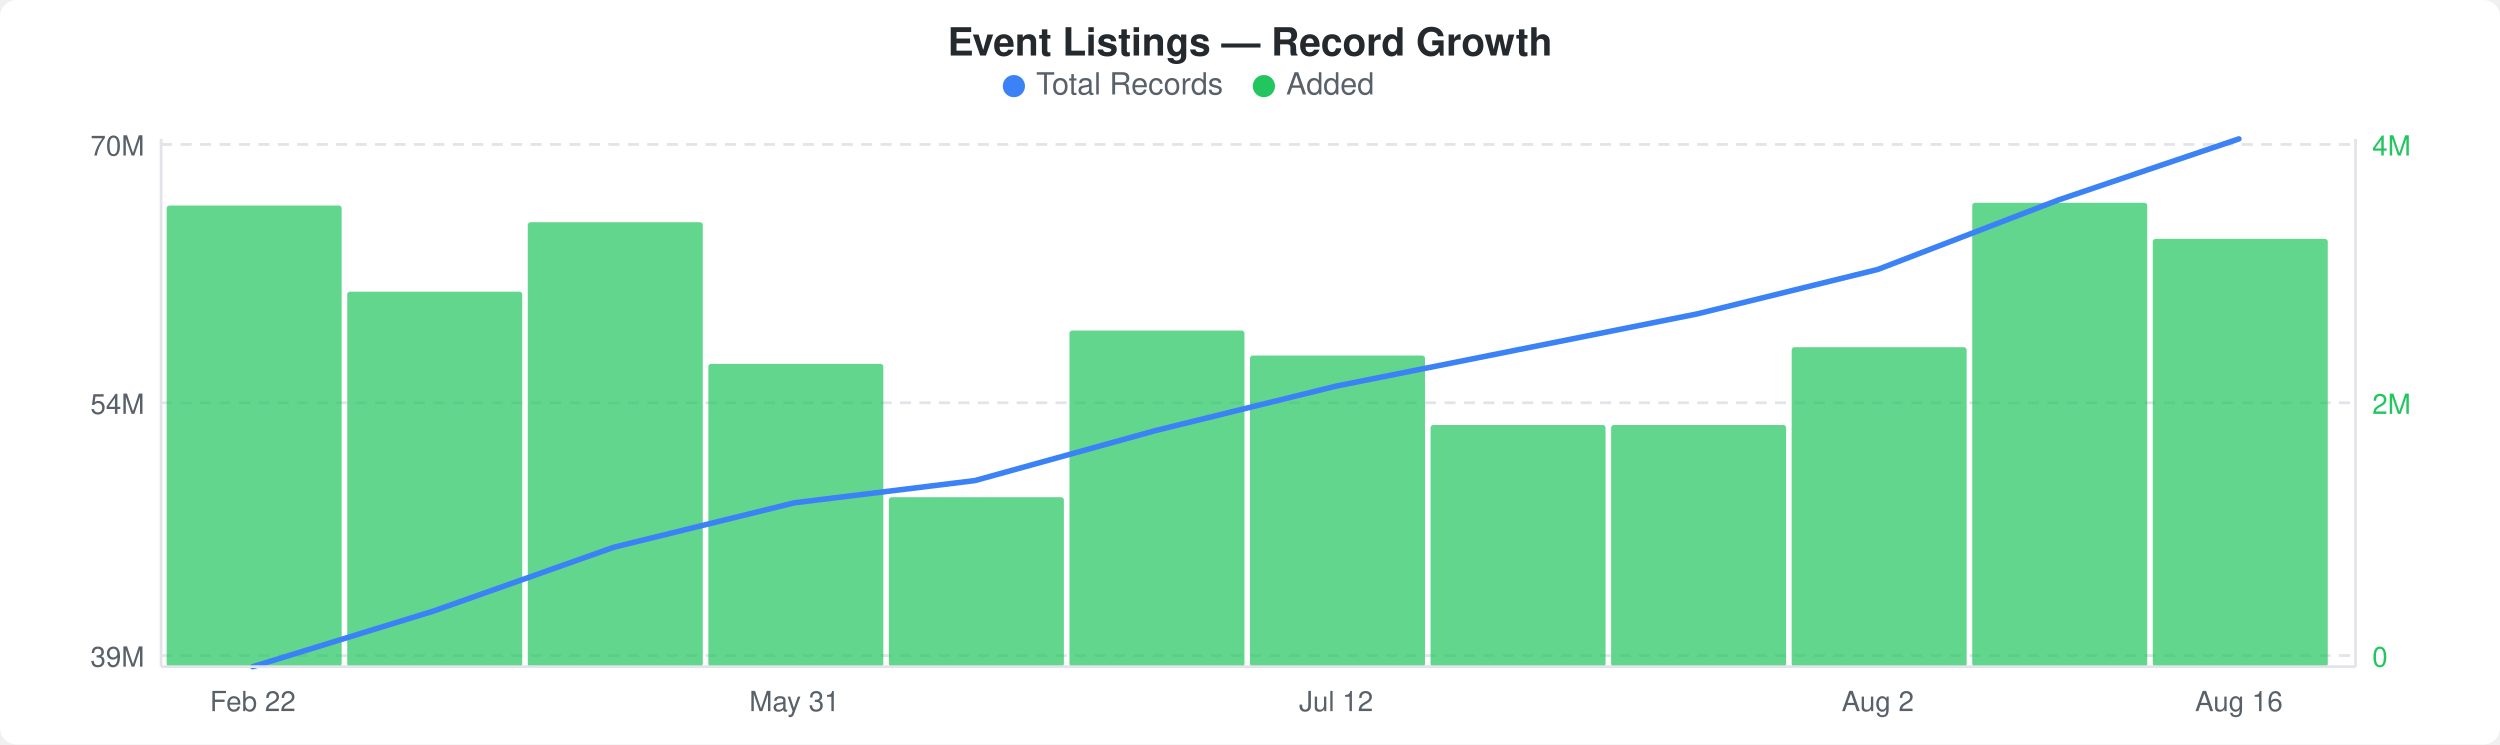
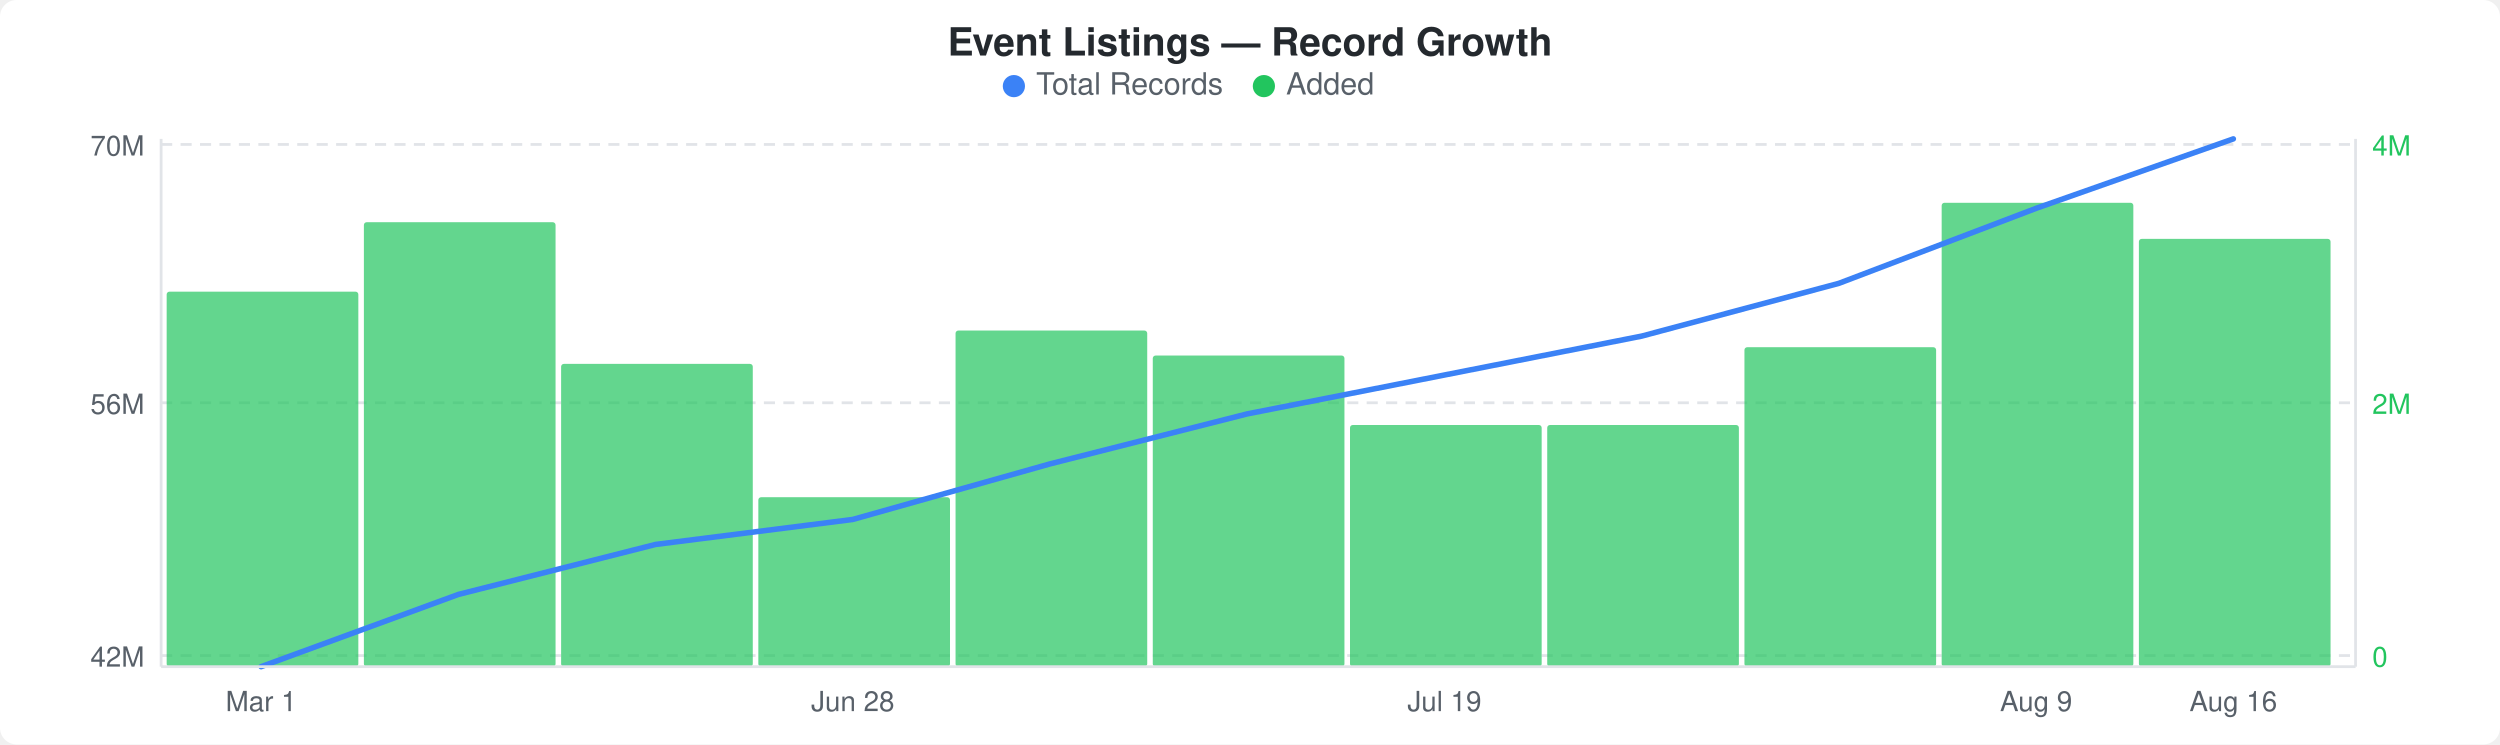
<svg xmlns="http://www.w3.org/2000/svg" width="900" height="268" viewBox="0 0 900 268">
  <rect width="900" height="268" fill="#ffffff" rx="6" ry="6" />
  <text x="450" y="20" text-anchor="middle" font-family="-apple-system, BlinkMacSystemFont, &quot;Segoe UI&quot;, Helvetica, Arial, sans-serif" font-size="14" font-weight="600" fill="#24292e">Event Listings — Record Growth</text>
  <circle cx="365" cy="31" r="4" fill="#3b82f6" />
  <text x="373" y="34" font-family="-apple-system, BlinkMacSystemFont, &quot;Segoe UI&quot;, Helvetica, Arial, sans-serif" font-size="11" fill="#586069">Total Records</text>
  <circle cx="455" cy="31" r="4" fill="#22c55e" />
  <text x="463" y="34" font-family="-apple-system, BlinkMacSystemFont, &quot;Segoe UI&quot;, Helvetica, Arial, sans-serif" font-size="11" fill="#586069">Added</text>
  <line x1="58" y1="52" x2="848" y2="52" stroke="#e1e4e8" stroke-width="1" stroke-dasharray="4,3" />
  <line x1="58" y1="145" x2="848" y2="145" stroke="#e1e4e8" stroke-width="1" stroke-dasharray="4,3" />
  <line x1="58" y1="236" x2="848" y2="236" stroke="#e1e4e8" stroke-width="1" stroke-dasharray="4,3" />
-   <rect x="60" y="74" width="63" height="166" rx="1" fill="#22c55eb3" />
-   <rect x="125" y="105" width="63" height="135" rx="1" fill="#22c55eb3" />
-   <rect x="190" y="80" width="63" height="160" rx="1" fill="#22c55eb3" />
-   <rect x="255" y="131" width="63" height="109" rx="1" fill="#22c55eb3" />
-   <rect x="320" y="179" width="63" height="61" rx="1" fill="#22c55eb3" />
-   <rect x="385" y="119" width="63" height="121" rx="1" fill="#22c55eb3" />
-   <rect x="450" y="128" width="63" height="112" rx="1" fill="#22c55eb3" />
-   <rect x="515" y="153" width="63" height="87" rx="1" fill="#22c55eb3" />
-   <rect x="580" y="153" width="63" height="87" rx="1" fill="#22c55eb3" />
-   <rect x="645" y="125" width="63" height="115" rx="1" fill="#22c55eb3" />
-   <rect x="710" y="73" width="63" height="167" rx="1" fill="#22c55eb3" />
-   <rect x="775" y="86" width="63" height="154" rx="1" fill="#22c55eb3" />
-   <polyline points="91,240 156,220 221,197 286,181 351,173 416,155 481,139 546,126 611,113 676,97 741,72 806,50" fill="none" stroke="#3b82f6" stroke-width="2" stroke-linejoin="round" stroke-linecap="round" />
+   <rect x="60" y="105" width="69" height="135" rx="1" fill="#22c55eb3" />
+   <rect x="131" y="80" width="69" height="160" rx="1" fill="#22c55eb3" />
+   <rect x="202" y="131" width="69" height="109" rx="1" fill="#22c55eb3" />
+   <rect x="273" y="179" width="69" height="61" rx="1" fill="#22c55eb3" />
+   <rect x="344" y="119" width="69" height="121" rx="1" fill="#22c55eb3" />
+   <rect x="415" y="128" width="69" height="112" rx="1" fill="#22c55eb3" />
+   <rect x="486" y="153" width="69" height="87" rx="1" fill="#22c55eb3" />
+   <rect x="557" y="153" width="69" height="87" rx="1" fill="#22c55eb3" />
+   <rect x="628" y="125" width="69" height="115" rx="1" fill="#22c55eb3" />
+   <rect x="699" y="73" width="69" height="167" rx="1" fill="#22c55eb3" />
+   <rect x="770" y="86" width="69" height="154" rx="1" fill="#22c55eb3" />
+   <polyline points="94,240 165,214 236,196 307,187 378,167 449,149 520,135 591,121 662,102 733,75 804,50" fill="none" stroke="#3b82f6" stroke-width="2" stroke-linejoin="round" stroke-linecap="round" />
  <text x="52" y="56" text-anchor="end" font-family="-apple-system, BlinkMacSystemFont, &quot;Segoe UI&quot;, Helvetica, Arial, sans-serif" font-size="10" fill="#586069">70M</text>
-   <text x="52" y="149" text-anchor="end" font-family="-apple-system, BlinkMacSystemFont, &quot;Segoe UI&quot;, Helvetica, Arial, sans-serif" font-size="10" fill="#586069">54M</text>
-   <text x="52" y="240" text-anchor="end" font-family="-apple-system, BlinkMacSystemFont, &quot;Segoe UI&quot;, Helvetica, Arial, sans-serif" font-size="10" fill="#586069">39M</text>
+   <text x="52" y="149" text-anchor="end" font-family="-apple-system, BlinkMacSystemFont, &quot;Segoe UI&quot;, Helvetica, Arial, sans-serif" font-size="10" fill="#586069">56M</text>
+   <text x="52" y="240" text-anchor="end" font-family="-apple-system, BlinkMacSystemFont, &quot;Segoe UI&quot;, Helvetica, Arial, sans-serif" font-size="10" fill="#586069">42M</text>
  <text x="854" y="56" text-anchor="start" font-family="-apple-system, BlinkMacSystemFont, &quot;Segoe UI&quot;, Helvetica, Arial, sans-serif" font-size="10" fill="#22c55e">4M</text>
  <text x="854" y="149" text-anchor="start" font-family="-apple-system, BlinkMacSystemFont, &quot;Segoe UI&quot;, Helvetica, Arial, sans-serif" font-size="10" fill="#22c55e">2M</text>
  <text x="854" y="240" text-anchor="start" font-family="-apple-system, BlinkMacSystemFont, &quot;Segoe UI&quot;, Helvetica, Arial, sans-serif" font-size="10" fill="#22c55e">0</text>
  <line x1="58" y1="50" x2="58" y2="240" stroke="#e1e4e8" stroke-width="1" />
  <line x1="58" y1="240" x2="848" y2="240" stroke="#e1e4e8" stroke-width="1" />
  <line x1="848" y1="50" x2="848" y2="240" stroke="#e1e4e8" stroke-width="1" />
-   <text x="91" y="256" text-anchor="middle" font-family="-apple-system, BlinkMacSystemFont, &quot;Segoe UI&quot;, Helvetica, Arial, sans-serif" font-size="10" fill="#586069">Feb 22</text>
-   <text x="286" y="256" text-anchor="middle" font-family="-apple-system, BlinkMacSystemFont, &quot;Segoe UI&quot;, Helvetica, Arial, sans-serif" font-size="10" fill="#586069">May 31</text>
-   <text x="481" y="256" text-anchor="middle" font-family="-apple-system, BlinkMacSystemFont, &quot;Segoe UI&quot;, Helvetica, Arial, sans-serif" font-size="10" fill="#586069">Jul 12</text>
-   <text x="676" y="256" text-anchor="middle" font-family="-apple-system, BlinkMacSystemFont, &quot;Segoe UI&quot;, Helvetica, Arial, sans-serif" font-size="10" fill="#586069">Aug 2</text>
-   <text x="806" y="256" text-anchor="middle" font-family="-apple-system, BlinkMacSystemFont, &quot;Segoe UI&quot;, Helvetica, Arial, sans-serif" font-size="10" fill="#586069">Aug 16</text>
+   <text x="94" y="256" text-anchor="middle" font-family="-apple-system, BlinkMacSystemFont, &quot;Segoe UI&quot;, Helvetica, Arial, sans-serif" font-size="10" fill="#586069">Mar 1</text>
+   <text x="307" y="256" text-anchor="middle" font-family="-apple-system, BlinkMacSystemFont, &quot;Segoe UI&quot;, Helvetica, Arial, sans-serif" font-size="10" fill="#586069">Jun 28</text>
+   <text x="520" y="256" text-anchor="middle" font-family="-apple-system, BlinkMacSystemFont, &quot;Segoe UI&quot;, Helvetica, Arial, sans-serif" font-size="10" fill="#586069">Jul 19</text>
+   <text x="733" y="256" text-anchor="middle" font-family="-apple-system, BlinkMacSystemFont, &quot;Segoe UI&quot;, Helvetica, Arial, sans-serif" font-size="10" fill="#586069">Aug 9</text>
+   <text x="804" y="256" text-anchor="middle" font-family="-apple-system, BlinkMacSystemFont, &quot;Segoe UI&quot;, Helvetica, Arial, sans-serif" font-size="10" fill="#586069">Aug 16</text>
</svg>
